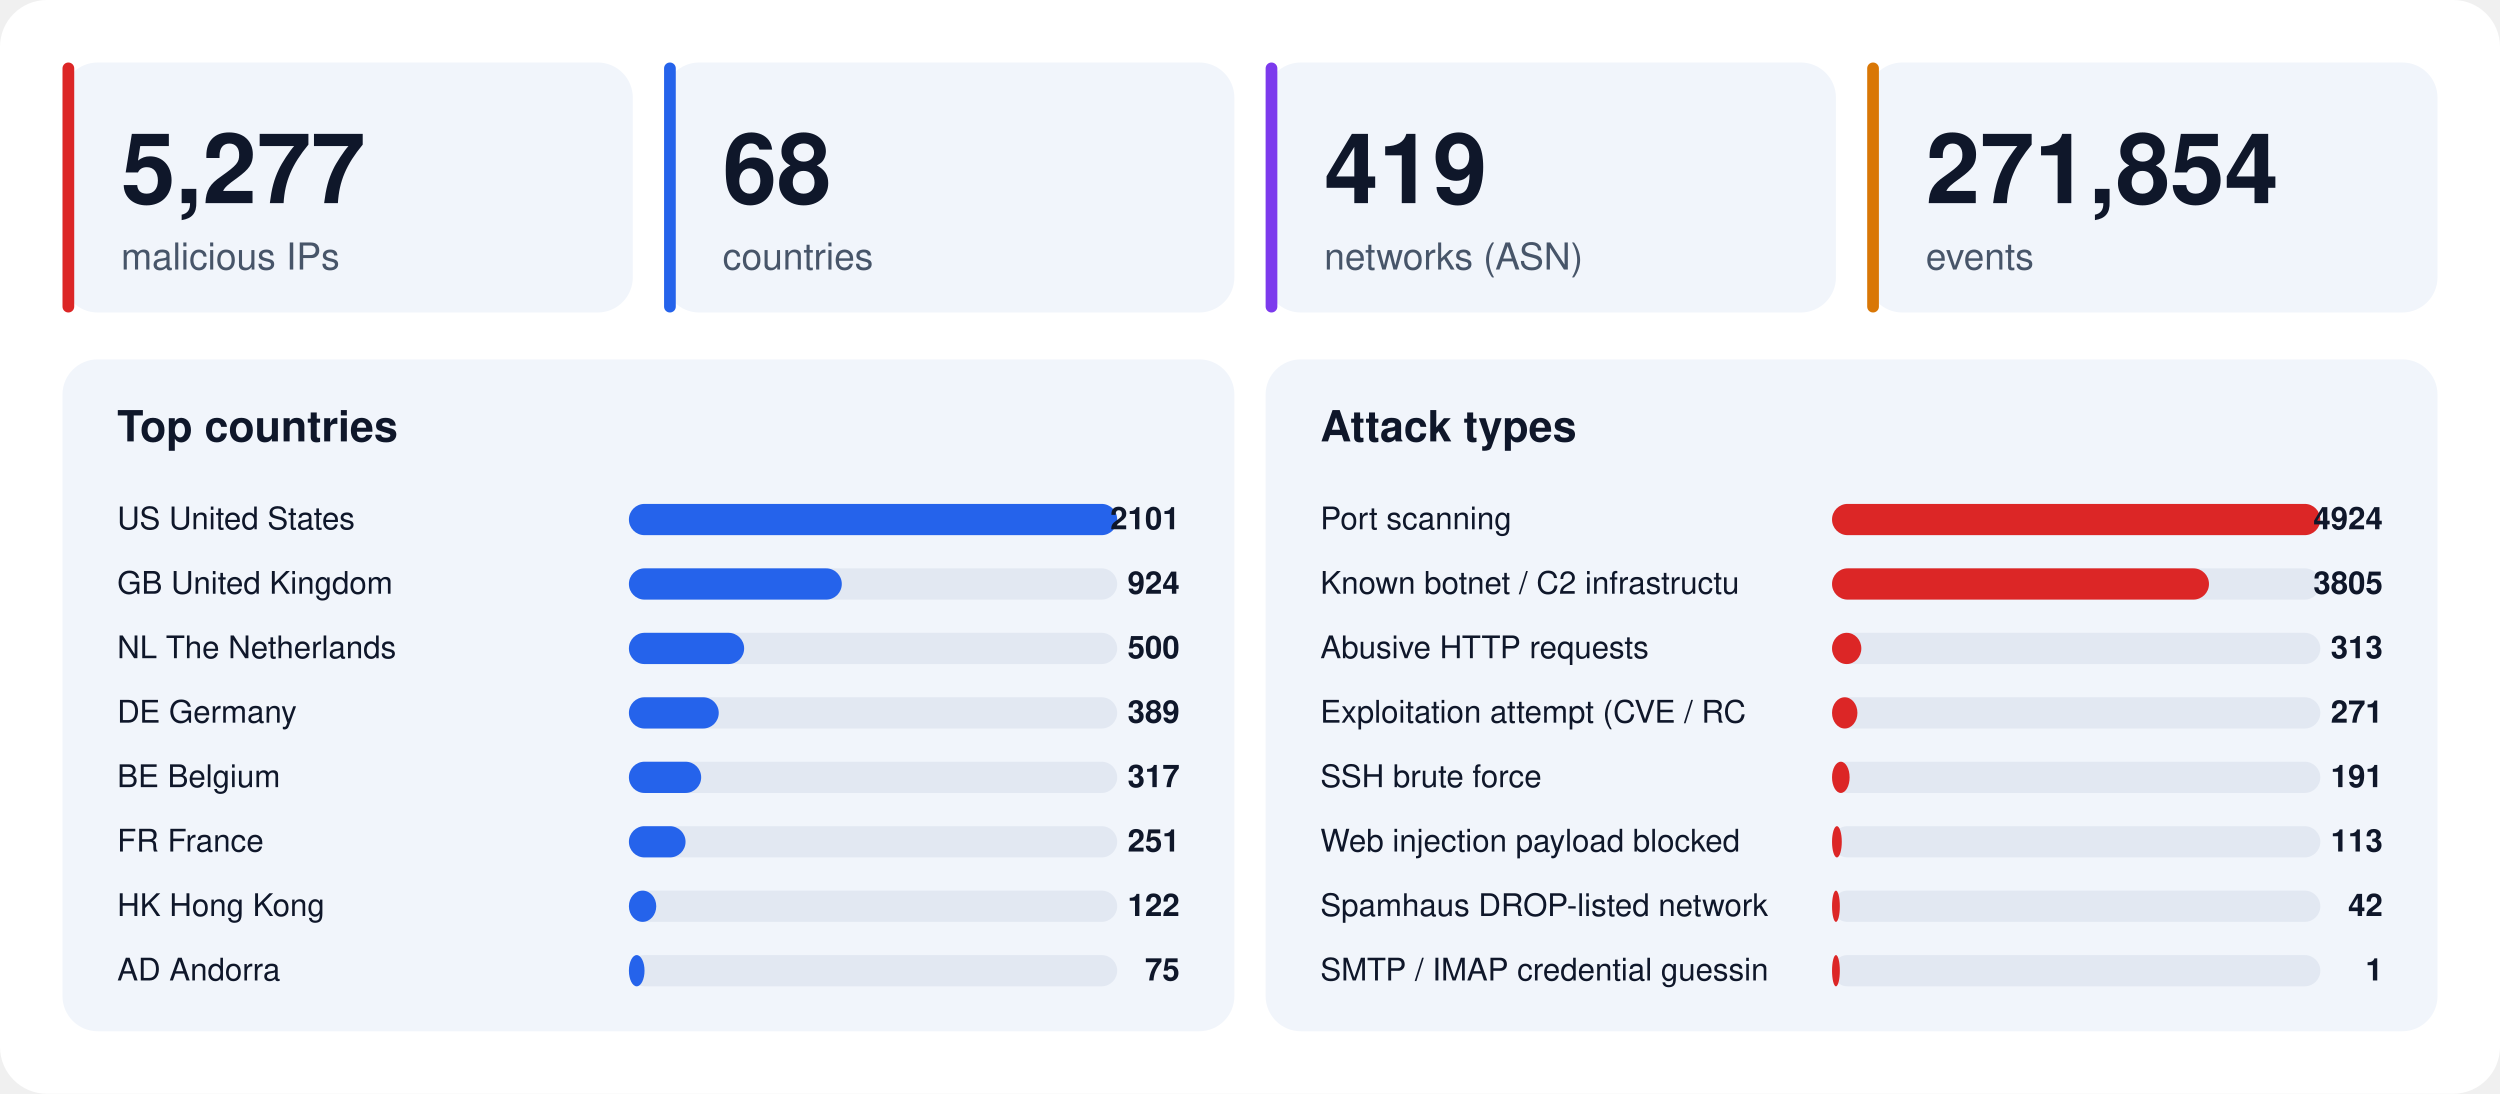
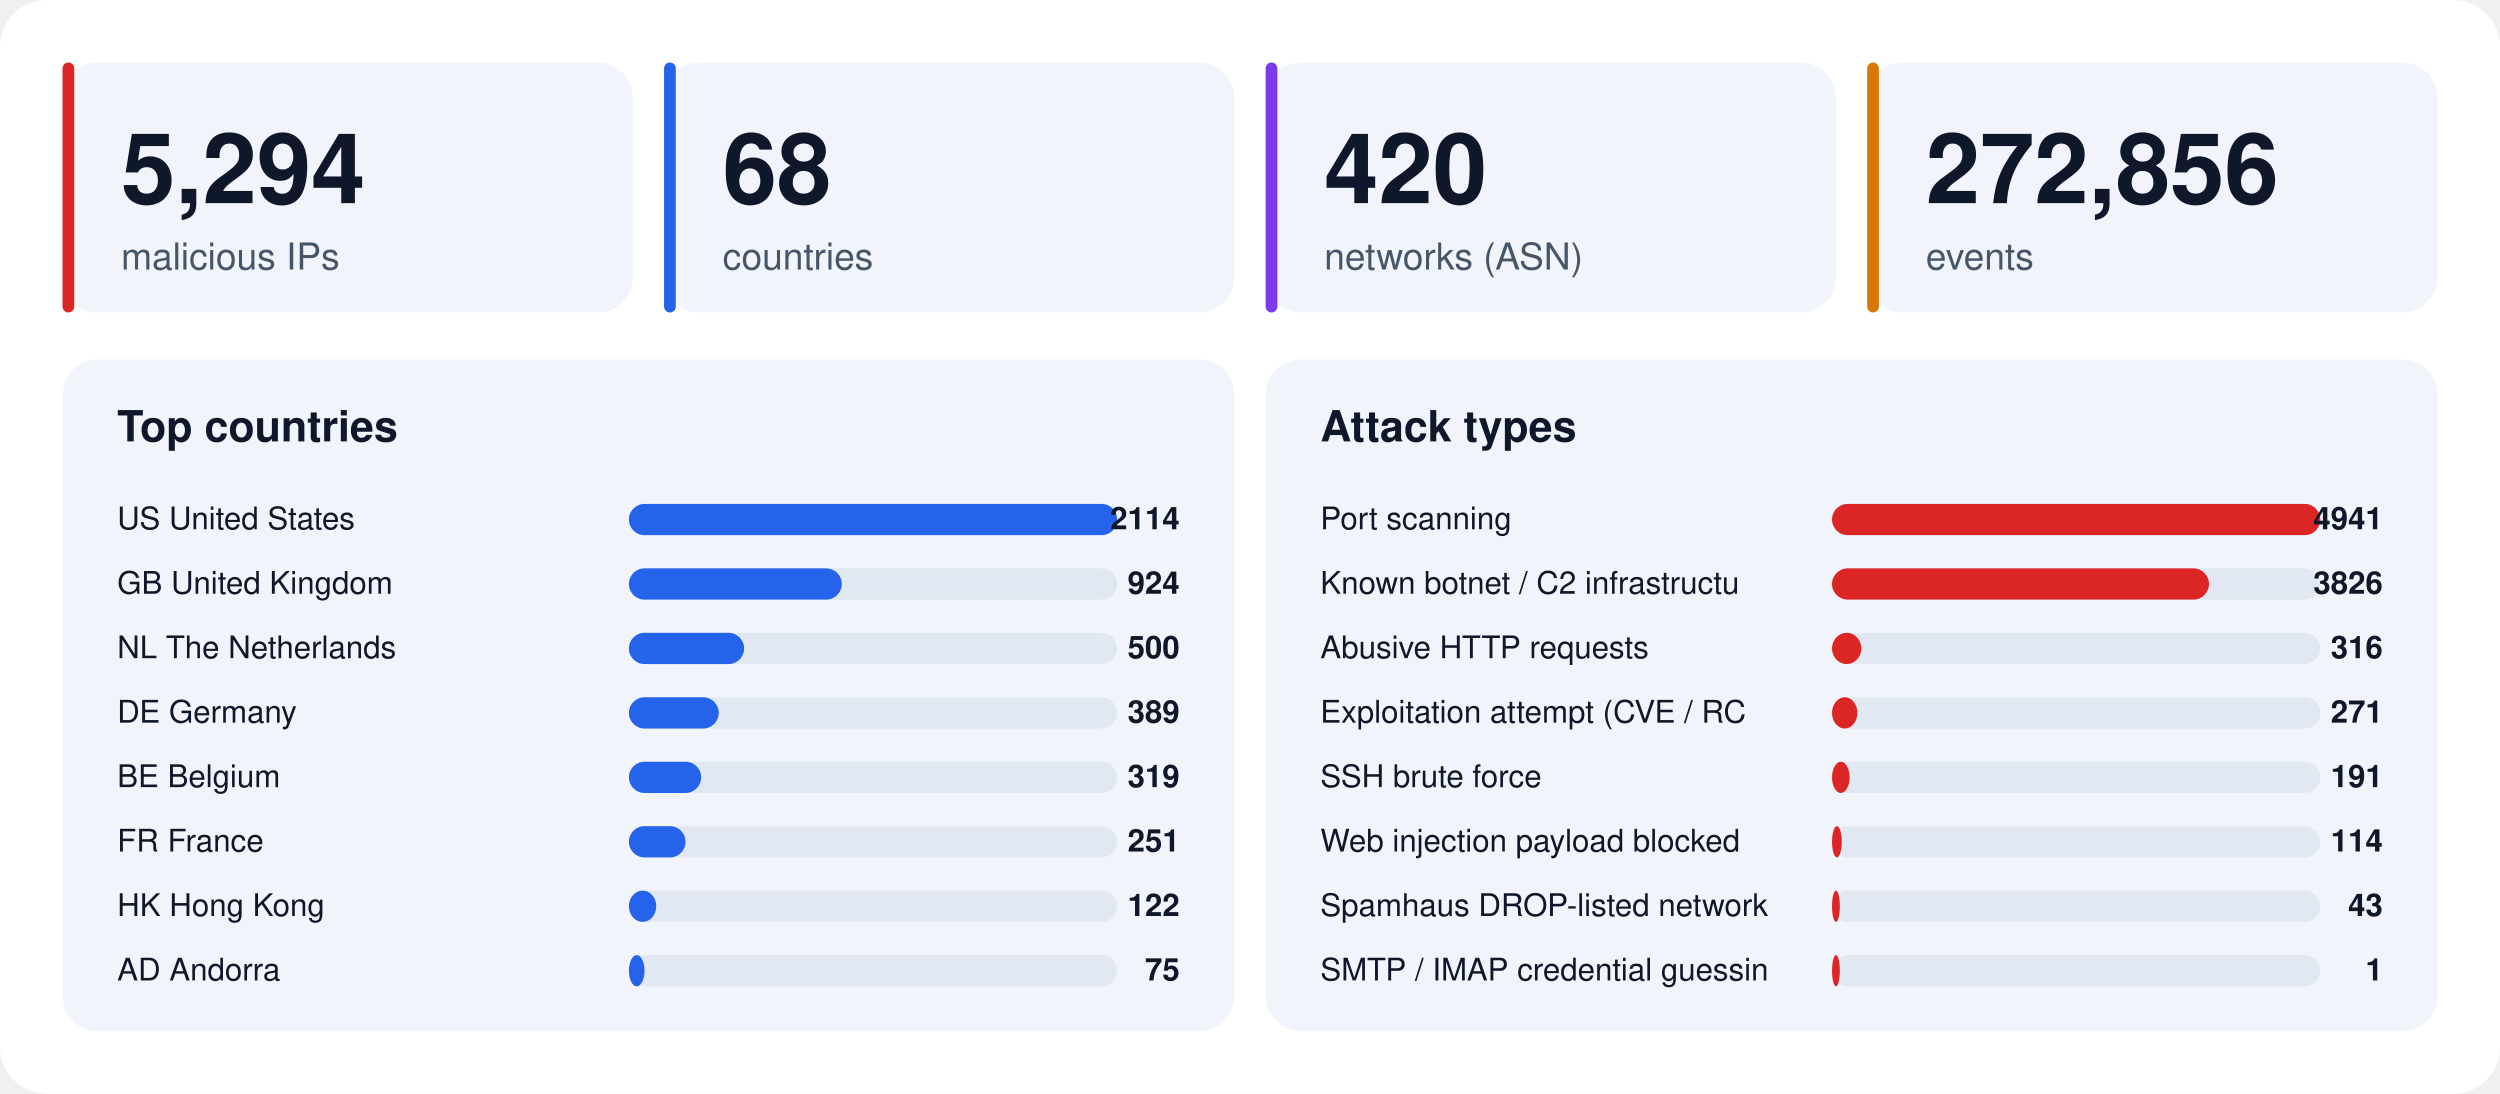
<svg xmlns="http://www.w3.org/2000/svg" width="1280" height="560" viewBox="0 0 1280 560" font-family="-apple-system,BlinkMacSystemFont,'Segoe UI',Helvetica,Arial,sans-serif">
  <rect width="1280" height="560" rx="24" fill="#ffffff" />
  <rect x="32" y="32" width="292" height="128" rx="18" fill="#f1f5fb" />
  <rect x="32" y="32" width="6" height="128" rx="3" fill="#dc2626" />
-   <text x="62" y="104" font-size="50" font-weight="800" fill="#0f172a">5,277</text>
+   <text x="62" y="104" font-size="50" font-weight="800" fill="#0f172a">5,294</text>
  <text x="62" y="138" font-size="19" fill="#475569">malicious IPs</text>
  <rect x="340" y="32" width="292" height="128" rx="18" fill="#f1f5fb" />
  <rect x="340" y="32" width="6" height="128" rx="3" fill="#2563eb" />
  <text x="370" y="104" font-size="50" font-weight="800" fill="#0f172a">68</text>
  <text x="370" y="138" font-size="19" fill="#475569">countries</text>
  <rect x="648" y="32" width="292" height="128" rx="18" fill="#f1f5fb" />
  <rect x="648" y="32" width="6" height="128" rx="3" fill="#7c3aed" />
-   <text x="678" y="104" font-size="50" font-weight="800" fill="#0f172a">419</text>
+   <text x="678" y="104" font-size="50" font-weight="800" fill="#0f172a">420</text>
  <text x="678" y="138" font-size="19" fill="#475569">networks (ASN)</text>
  <rect x="956" y="32" width="292" height="128" rx="18" fill="#f1f5fb" />
  <rect x="956" y="32" width="6" height="128" rx="3" fill="#d97706" />
-   <text x="986" y="104" font-size="50" font-weight="800" fill="#0f172a">271,854</text>
+   <text x="986" y="104" font-size="50" font-weight="800" fill="#0f172a">272,856</text>
  <text x="986" y="138" font-size="19" fill="#475569">events</text>
  <rect x="32" y="184" width="600" height="344" rx="18" fill="#f1f5fb" />
  <text x="60" y="226" font-size="22" font-weight="700" fill="#0f172a">Top countries</text>
  <text x="60" y="271" font-size="16" fill="#0f172a">US  United States</text>
  <rect x="322" y="258" width="250" height="16" rx="8" fill="#e2e8f2" />
  <rect x="322" y="258" width="250" height="16" rx="8" fill="#2563eb" />
-   <text x="604" y="271" font-size="16" font-weight="700" text-anchor="end" fill="#0f172a">2101</text>
+   <text x="604" y="271" font-size="16" font-weight="700" text-anchor="end" fill="#0f172a">2114</text>
  <text x="60" y="304" font-size="16" fill="#0f172a">GB  United Kingdom</text>
  <rect x="322" y="291" width="250" height="16" rx="8" fill="#e2e8f2" />
  <rect x="322" y="291" width="109" height="16" rx="8" fill="#2563eb" />
  <text x="604" y="304" font-size="16" font-weight="700" text-anchor="end" fill="#0f172a">924</text>
  <text x="60" y="337" font-size="16" fill="#0f172a">NL  The Netherlands</text>
  <rect x="322" y="324" width="250" height="16" rx="8" fill="#e2e8f2" />
  <rect x="322" y="324" width="59" height="16" rx="8" fill="#2563eb" />
  <text x="604" y="337" font-size="16" font-weight="700" text-anchor="end" fill="#0f172a">500</text>
  <text x="60" y="370" font-size="16" fill="#0f172a">DE  Germany</text>
  <rect x="322" y="357" width="250" height="16" rx="8" fill="#e2e8f2" />
  <rect x="322" y="357" width="46" height="16" rx="8" fill="#2563eb" />
  <text x="604" y="370" font-size="16" font-weight="700" text-anchor="end" fill="#0f172a">389</text>
  <text x="60" y="403" font-size="16" fill="#0f172a">BE  Belgium</text>
  <rect x="322" y="390" width="250" height="16" rx="8" fill="#e2e8f2" />
  <rect x="322" y="390" width="37" height="16" rx="8" fill="#2563eb" />
-   <text x="604" y="403" font-size="16" font-weight="700" text-anchor="end" fill="#0f172a">317</text>
+   <text x="604" y="403" font-size="16" font-weight="700" text-anchor="end" fill="#0f172a">319</text>
  <text x="60" y="436" font-size="16" fill="#0f172a">FR  France</text>
  <rect x="322" y="423" width="250" height="16" rx="8" fill="#e2e8f2" />
  <rect x="322" y="423" width="29" height="16" rx="8" fill="#2563eb" />
  <text x="604" y="436" font-size="16" font-weight="700" text-anchor="end" fill="#0f172a">251</text>
  <text x="60" y="469" font-size="16" fill="#0f172a">HK  Hong Kong</text>
  <rect x="322" y="456" width="250" height="16" rx="8" fill="#e2e8f2" />
  <rect x="322" y="456" width="14" height="16" rx="8" fill="#2563eb" />
  <text x="604" y="469" font-size="16" font-weight="700" text-anchor="end" fill="#0f172a">122</text>
  <text x="60" y="502" font-size="16" fill="#0f172a">AD  Andorra</text>
  <rect x="322" y="489" width="250" height="16" rx="8" fill="#e2e8f2" />
  <rect x="322" y="489" width="8" height="16" rx="8" fill="#2563eb" />
  <text x="604" y="502" font-size="16" font-weight="700" text-anchor="end" fill="#0f172a">75</text>
  <rect x="648" y="184" width="600" height="344" rx="18" fill="#f1f5fb" />
  <text x="676" y="226" font-size="22" font-weight="700" fill="#0f172a">Attack types</text>
  <text x="676" y="271" font-size="16" fill="#0f172a">Port scanning</text>
  <rect x="938" y="258" width="250" height="16" rx="8" fill="#e2e8f2" />
  <rect x="938" y="258" width="250" height="16" rx="8" fill="#dc2626" />
-   <text x="1220" y="271" font-size="16" font-weight="700" text-anchor="end" fill="#0f172a">4924</text>
+   <text x="1220" y="271" font-size="16" font-weight="700" text-anchor="end" fill="#0f172a">4941</text>
  <text x="676" y="304" font-size="16" fill="#0f172a">Known botnet / C2 infrastructu</text>
  <rect x="938" y="291" width="250" height="16" rx="8" fill="#e2e8f2" />
  <rect x="938" y="291" width="193" height="16" rx="8" fill="#dc2626" />
-   <text x="1220" y="304" font-size="16" font-weight="700" text-anchor="end" fill="#0f172a">3805</text>
+   <text x="1220" y="304" font-size="16" font-weight="700" text-anchor="end" fill="#0f172a">3826</text>
  <text x="676" y="337" font-size="16" fill="#0f172a">Abusive HTTP requests</text>
  <rect x="938" y="324" width="250" height="16" rx="8" fill="#e2e8f2" />
  <rect x="938" y="324" width="15" height="16" rx="8" fill="#dc2626" />
-   <text x="1220" y="337" font-size="16" font-weight="700" text-anchor="end" fill="#0f172a">313</text>
+   <text x="1220" y="337" font-size="16" font-weight="700" text-anchor="end" fill="#0f172a">316</text>
  <text x="676" y="370" font-size="16" fill="#0f172a">Exploitation attempt (CVE / RC</text>
  <rect x="938" y="357" width="250" height="16" rx="8" fill="#e2e8f2" />
  <rect x="938" y="357" width="13" height="16" rx="8" fill="#dc2626" />
  <text x="1220" y="370" font-size="16" font-weight="700" text-anchor="end" fill="#0f172a">271</text>
  <text x="676" y="403" font-size="16" fill="#0f172a">SSH brute force</text>
  <rect x="938" y="390" width="250" height="16" rx="8" fill="#e2e8f2" />
  <rect x="938" y="390" width="9" height="16" rx="8" fill="#dc2626" />
  <text x="1220" y="403" font-size="16" font-weight="700" text-anchor="end" fill="#0f172a">191</text>
  <text x="676" y="436" font-size="16" fill="#0f172a">Web injection payload blocked </text>
  <rect x="938" y="423" width="250" height="16" rx="8" fill="#e2e8f2" />
  <rect x="938" y="423" width="5" height="16" rx="8" fill="#dc2626" />
-   <text x="1220" y="436" font-size="16" font-weight="700" text-anchor="end" fill="#0f172a">113</text>
+   <text x="1220" y="436" font-size="16" font-weight="700" text-anchor="end" fill="#0f172a">114</text>
  <text x="676" y="469" font-size="16" fill="#0f172a">Spamhaus DROP-listed network</text>
  <rect x="938" y="456" width="250" height="16" rx="8" fill="#e2e8f2" />
  <rect x="938" y="456" width="4" height="16" rx="8" fill="#dc2626" />
-   <text x="1220" y="469" font-size="16" font-weight="700" text-anchor="end" fill="#0f172a">42</text>
+   <text x="1220" y="469" font-size="16" font-weight="700" text-anchor="end" fill="#0f172a">43</text>
  <text x="676" y="502" font-size="16" fill="#0f172a">SMTP / IMAP credential guessin</text>
  <rect x="938" y="489" width="250" height="16" rx="8" fill="#e2e8f2" />
  <rect x="938" y="489" width="4" height="16" rx="8" fill="#dc2626" />
  <text x="1220" y="502" font-size="16" font-weight="700" text-anchor="end" fill="#0f172a">1</text>
</svg>
